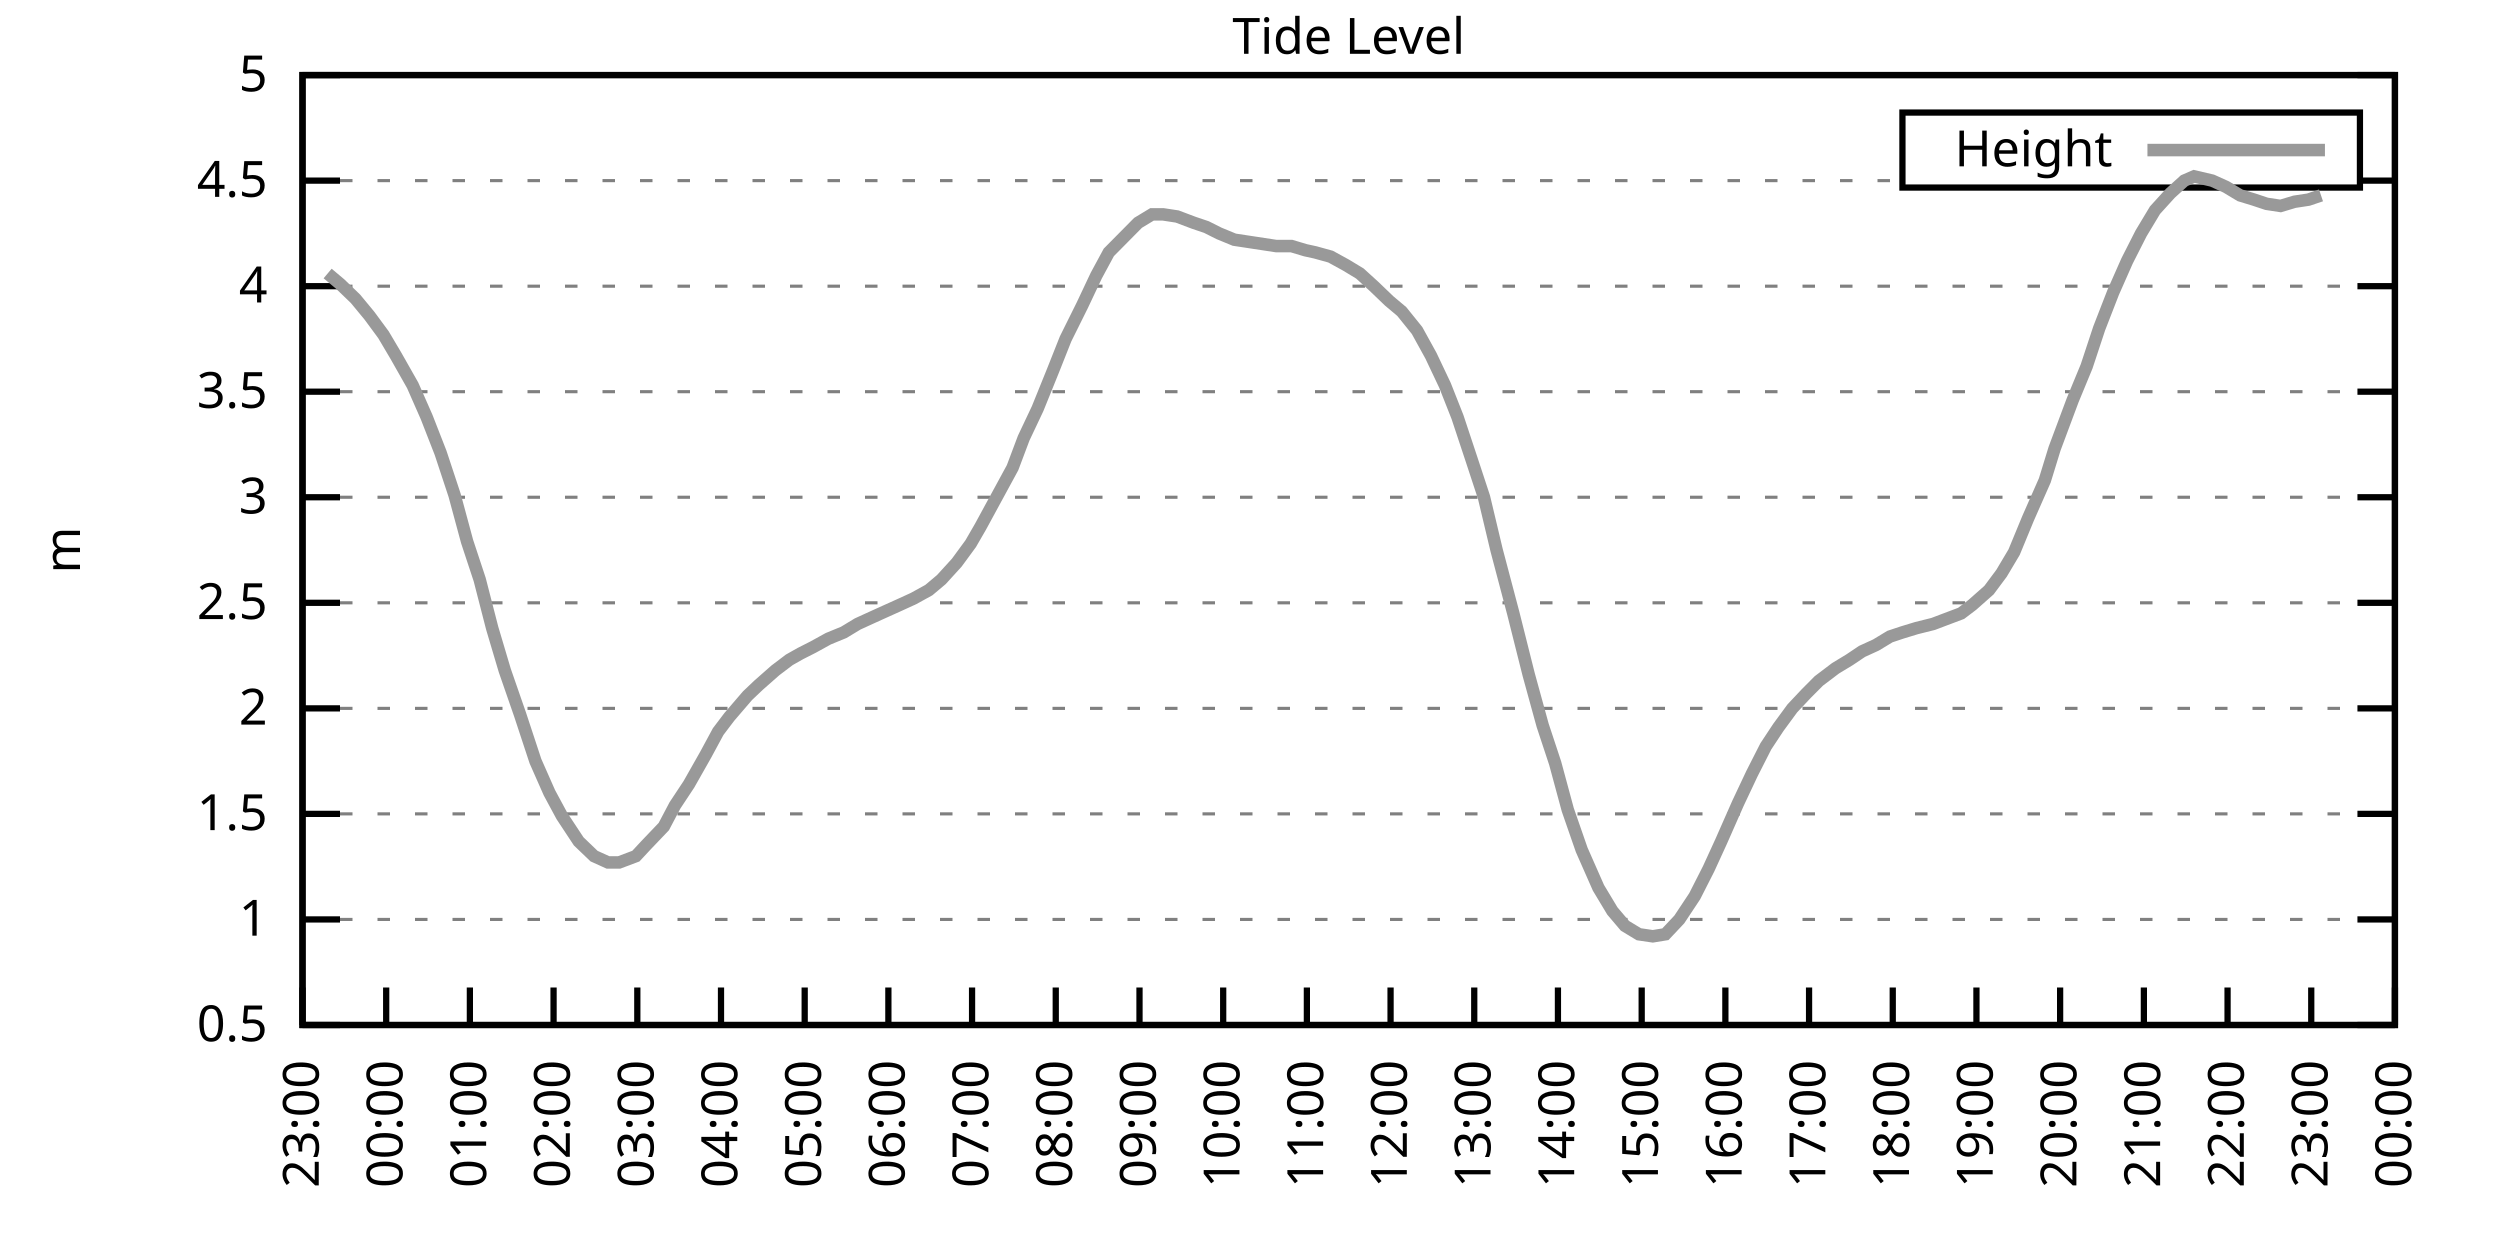
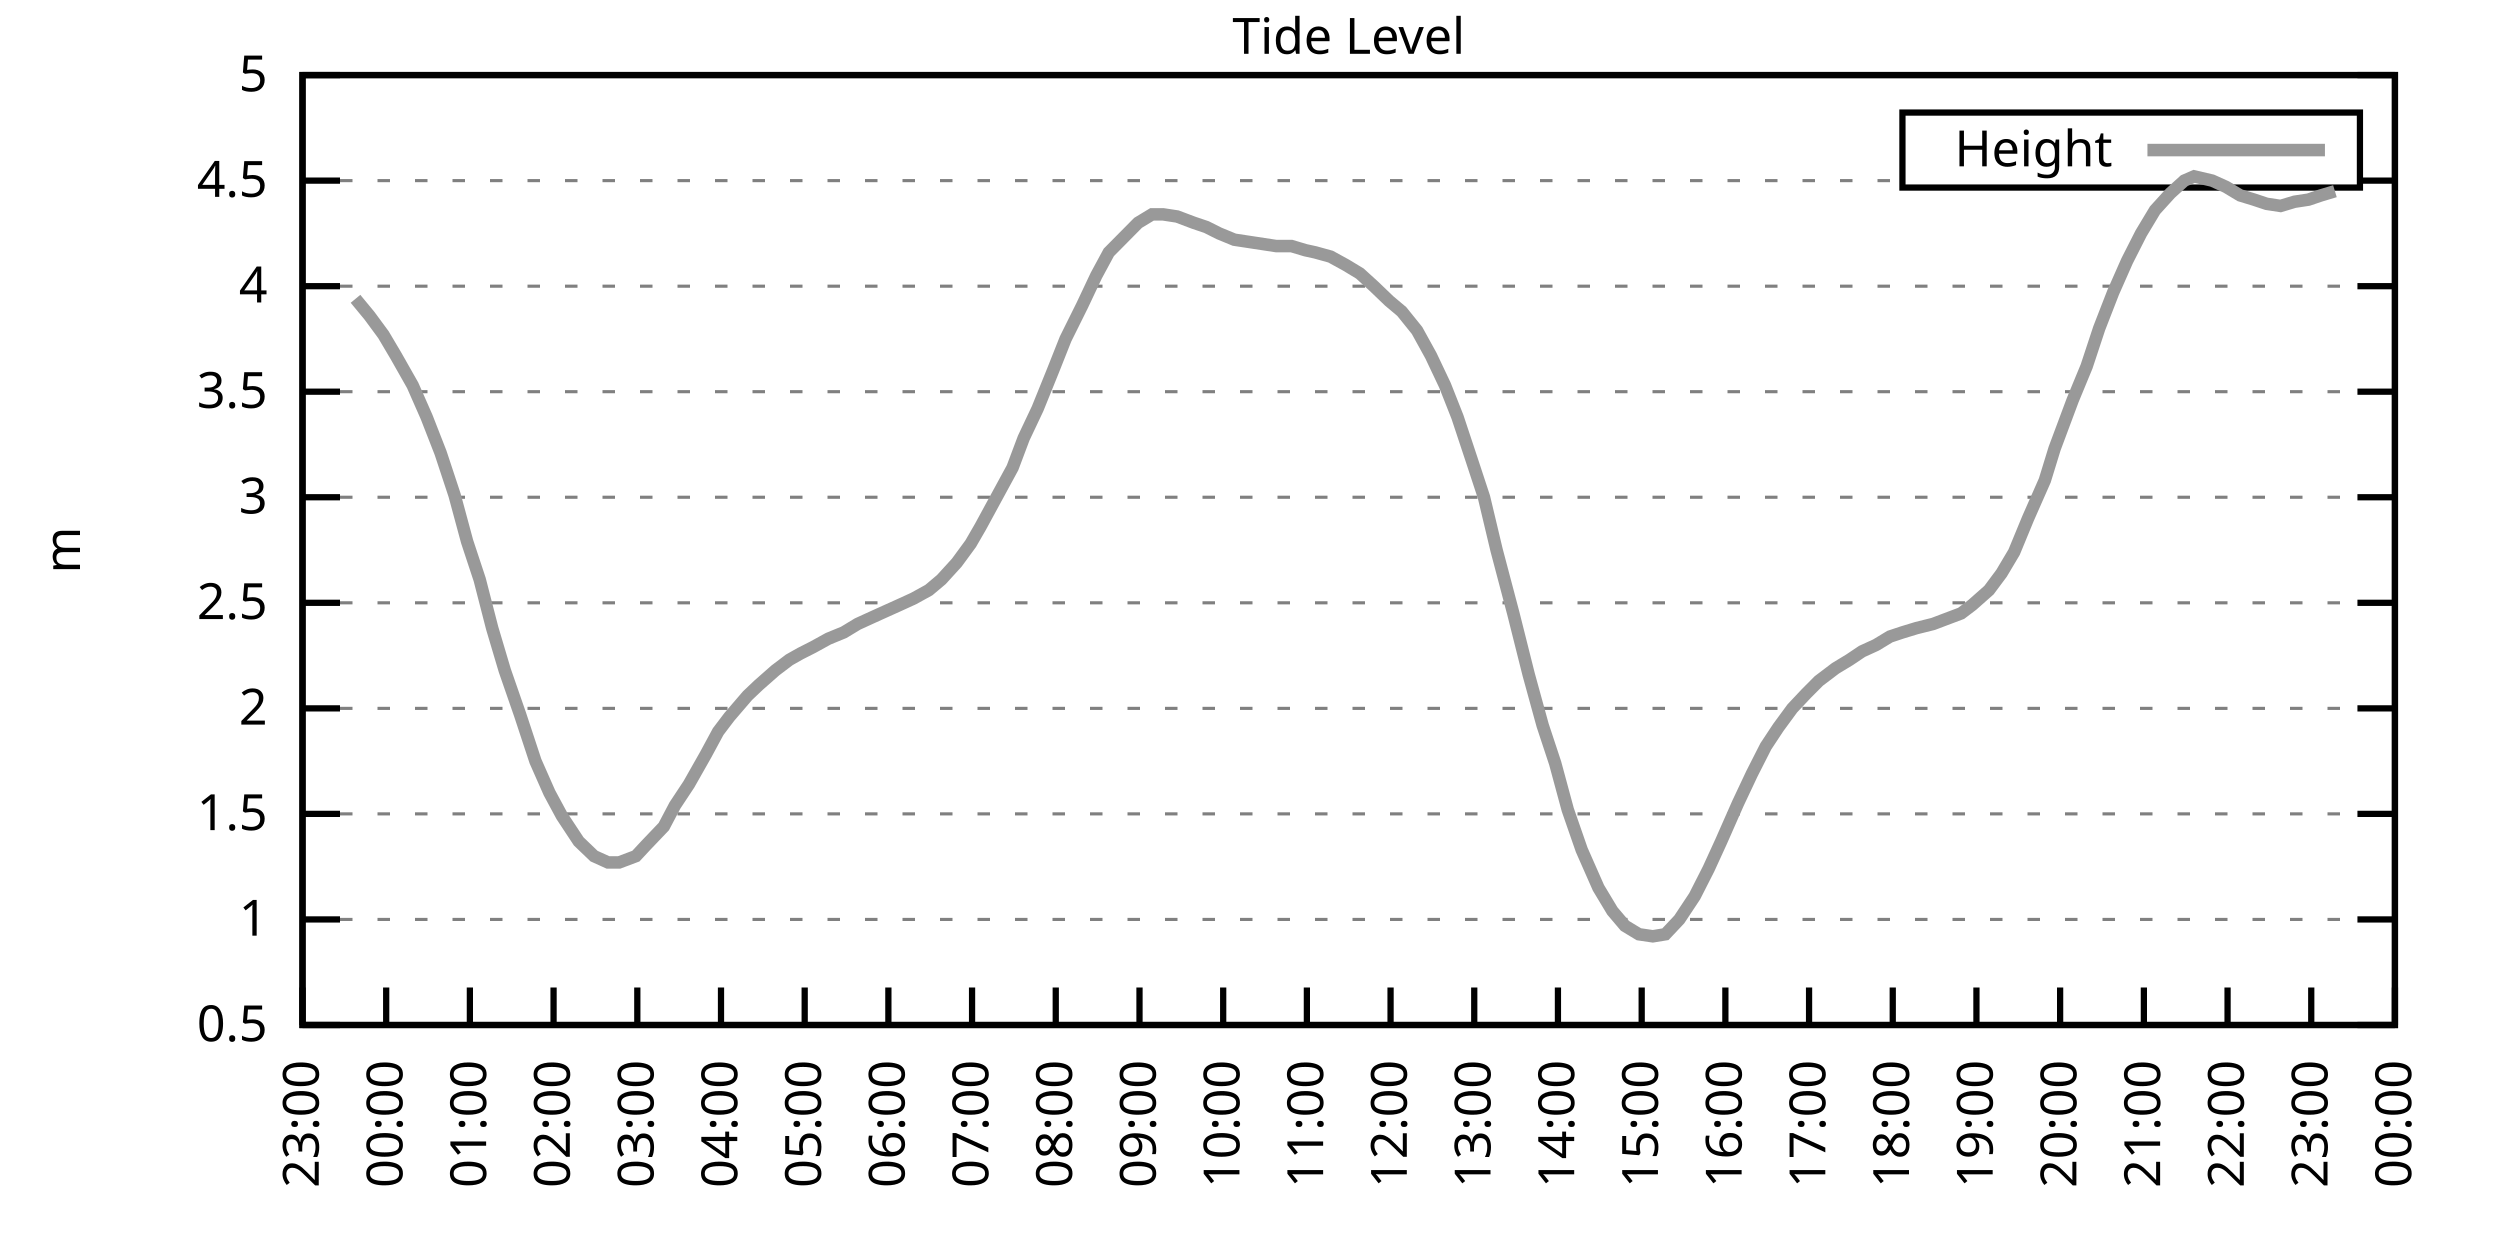
<svg xmlns="http://www.w3.org/2000/svg" xmlns:xlink="http://www.w3.org/1999/xlink" width="400" height="200" viewBox="0 0 400 200">
  <g id="gnuplot_canvas">
    <rect x="0" y="0" width="400" height="200" fill="none" />
    <defs>
      <circle id="gpDot" r="0.5" stroke-width="0.5" stroke="currentColor" />
      <path id="gpPt0" stroke-width="0.333" stroke="currentColor" d="M-1,0 h2 M0,-1 v2" />
      <path id="gpPt1" stroke-width="0.333" stroke="currentColor" d="M-1,-1 L1,1 M1,-1 L-1,1" />
      <path id="gpPt2" stroke-width="0.333" stroke="currentColor" d="M-1,0 L1,0 M0,-1 L0,1 M-1,-1 L1,1 M-1,1 L1,-1" />
      <rect id="gpPt3" stroke-width="0.333" stroke="currentColor" x="-1" y="-1" width="2" height="2" />
      <rect id="gpPt4" stroke-width="0.333" stroke="currentColor" fill="currentColor" x="-1" y="-1" width="2" height="2" />
      <circle id="gpPt5" stroke-width="0.333" stroke="currentColor" cx="0" cy="0" r="1" />
      <use xlink:href="#gpPt5" id="gpPt6" fill="currentColor" stroke="none" />
      <path id="gpPt7" stroke-width="0.333" stroke="currentColor" d="M0,-1.33 L-1.33,0.67 L1.33,0.67 z" />
      <use xlink:href="#gpPt7" id="gpPt8" fill="currentColor" stroke="none" />
      <use xlink:href="#gpPt7" id="gpPt9" stroke="currentColor" transform="rotate(180)" />
      <use xlink:href="#gpPt9" id="gpPt10" fill="currentColor" stroke="none" />
      <use xlink:href="#gpPt3" id="gpPt11" stroke="currentColor" transform="rotate(45)" />
      <use xlink:href="#gpPt11" id="gpPt12" fill="currentColor" stroke="none" />
      <path id="gpPt13" stroke-width="0.333" stroke="currentColor" d="M0,1.330 L1.265,0.411 L0.782,-1.067 L-0.782,-1.076 L-1.265,0.411 z" />
      <use xlink:href="#gpPt13" id="gpPt14" fill="currentColor" stroke="none" />
      <filter id="textbox" filterUnits="objectBoundingBox" x="0" y="0" height="1" width="1">
        <feFlood flood-color="white" flood-opacity="1" result="bgnd" />
        <feComposite in="SourceGraphic" in2="bgnd" operator="atop" />
      </filter>
      <filter id="greybox" filterUnits="objectBoundingBox" x="0" y="0" height="1" width="1">
        <feFlood flood-color="lightgrey" flood-opacity="1" result="grey" />
        <feComposite in="SourceGraphic" in2="grey" operator="atop" />
      </filter>
    </defs>
    <g fill="none" color="white" stroke="currentColor" stroke-width="1.00" stroke-linecap="butt" stroke-linejoin="miter">
</g>
    <g fill="none" color="black" stroke="currentColor" stroke-width="1.00" stroke-linecap="butt" stroke-linejoin="miter">
      <g stroke="none" shape-rendering="crispEdges">
        <polygon fill="rgb(255, 255, 255)" points="48.40,164.00 383.18,164.00 383.18,12.02 48.40,12.02 " />
      </g>
    </g>
    <g fill="none" color="black" stroke="currentColor" stroke-width="1.00" stroke-linecap="butt" stroke-linejoin="miter">
</g>
    <g fill="none" color="black" stroke="black" stroke-width="0.50" stroke-linecap="butt" stroke-linejoin="miter">
</g>
    <g fill="none" color="gray" stroke="currentColor" stroke-width="0.50" stroke-linecap="butt" stroke-linejoin="miter">
      <path stroke="gray" stroke-dasharray="2,4" class="gridline" d="M48.40,164.00 L383.19,164.00  " />
    </g>
    <g fill="none" color="gray" stroke="gray" stroke-width="1.00" stroke-linecap="butt" stroke-linejoin="miter">
</g>
    <g fill="none" color="black" stroke="currentColor" stroke-width="1.00" stroke-linecap="butt" stroke-linejoin="miter">
      <path stroke="black" d="M48.40,164.00 L54.40,164.00 M383.19,164.00 L377.19,164.00  " />
      <g transform="translate(42.80,166.60)" stroke="none" fill="black" font-family="Sans" font-size="8.00" text-anchor="end">
        <text>
          <tspan font-family="Sans"> 0.5</tspan>
        </text>
      </g>
    </g>
    <g fill="none" color="black" stroke="currentColor" stroke-width="1.00" stroke-linecap="butt" stroke-linejoin="miter">
</g>
    <g fill="none" color="black" stroke="black" stroke-width="0.50" stroke-linecap="butt" stroke-linejoin="miter">
</g>
    <g fill="none" color="gray" stroke="currentColor" stroke-width="0.50" stroke-linecap="butt" stroke-linejoin="miter">
      <path stroke="gray" stroke-dasharray="2,4" class="gridline" d="M48.40,147.11 L383.19,147.11  " />
    </g>
    <g fill="none" color="gray" stroke="gray" stroke-width="1.00" stroke-linecap="butt" stroke-linejoin="miter">
</g>
    <g fill="none" color="black" stroke="currentColor" stroke-width="1.00" stroke-linecap="butt" stroke-linejoin="miter">
      <path stroke="black" d="M48.40,147.11 L54.40,147.11 M383.19,147.11 L377.19,147.11  " />
      <g transform="translate(42.80,149.71)" stroke="none" fill="black" font-family="Sans" font-size="8.00" text-anchor="end">
        <text>
          <tspan font-family="Sans"> 1</tspan>
        </text>
      </g>
    </g>
    <g fill="none" color="black" stroke="currentColor" stroke-width="1.00" stroke-linecap="butt" stroke-linejoin="miter">
</g>
    <g fill="none" color="black" stroke="black" stroke-width="0.50" stroke-linecap="butt" stroke-linejoin="miter">
</g>
    <g fill="none" color="gray" stroke="currentColor" stroke-width="0.50" stroke-linecap="butt" stroke-linejoin="miter">
      <path stroke="gray" stroke-dasharray="2,4" class="gridline" d="M48.40,130.22 L383.19,130.22  " />
    </g>
    <g fill="none" color="gray" stroke="gray" stroke-width="1.00" stroke-linecap="butt" stroke-linejoin="miter">
</g>
    <g fill="none" color="black" stroke="currentColor" stroke-width="1.00" stroke-linecap="butt" stroke-linejoin="miter">
      <path stroke="black" d="M48.40,130.22 L54.40,130.22 M383.19,130.22 L377.19,130.22  " />
      <g transform="translate(42.80,132.82)" stroke="none" fill="black" font-family="Sans" font-size="8.00" text-anchor="end">
        <text>
          <tspan font-family="Sans"> 1.5</tspan>
        </text>
      </g>
    </g>
    <g fill="none" color="black" stroke="currentColor" stroke-width="1.00" stroke-linecap="butt" stroke-linejoin="miter">
</g>
    <g fill="none" color="black" stroke="black" stroke-width="0.50" stroke-linecap="butt" stroke-linejoin="miter">
</g>
    <g fill="none" color="gray" stroke="currentColor" stroke-width="0.50" stroke-linecap="butt" stroke-linejoin="miter">
      <path stroke="gray" stroke-dasharray="2,4" class="gridline" d="M48.40,113.34 L383.19,113.34  " />
    </g>
    <g fill="none" color="gray" stroke="gray" stroke-width="1.00" stroke-linecap="butt" stroke-linejoin="miter">
</g>
    <g fill="none" color="black" stroke="currentColor" stroke-width="1.00" stroke-linecap="butt" stroke-linejoin="miter">
      <path stroke="black" d="M48.40,113.34 L54.40,113.34 M383.19,113.34 L377.19,113.34  " />
      <g transform="translate(42.80,115.94)" stroke="none" fill="black" font-family="Sans" font-size="8.00" text-anchor="end">
        <text>
          <tspan font-family="Sans"> 2</tspan>
        </text>
      </g>
    </g>
    <g fill="none" color="black" stroke="currentColor" stroke-width="1.00" stroke-linecap="butt" stroke-linejoin="miter">
</g>
    <g fill="none" color="black" stroke="black" stroke-width="0.50" stroke-linecap="butt" stroke-linejoin="miter">
</g>
    <g fill="none" color="gray" stroke="currentColor" stroke-width="0.50" stroke-linecap="butt" stroke-linejoin="miter">
      <path stroke="gray" stroke-dasharray="2,4" class="gridline" d="M48.40,96.45 L383.19,96.45  " />
    </g>
    <g fill="none" color="gray" stroke="gray" stroke-width="1.00" stroke-linecap="butt" stroke-linejoin="miter">
</g>
    <g fill="none" color="black" stroke="currentColor" stroke-width="1.00" stroke-linecap="butt" stroke-linejoin="miter">
      <path stroke="black" d="M48.40,96.45 L54.40,96.45 M383.19,96.45 L377.19,96.45  " />
      <g transform="translate(42.80,99.05)" stroke="none" fill="black" font-family="Sans" font-size="8.00" text-anchor="end">
        <text>
          <tspan font-family="Sans"> 2.5</tspan>
        </text>
      </g>
    </g>
    <g fill="none" color="black" stroke="currentColor" stroke-width="1.00" stroke-linecap="butt" stroke-linejoin="miter">
</g>
    <g fill="none" color="black" stroke="black" stroke-width="0.50" stroke-linecap="butt" stroke-linejoin="miter">
</g>
    <g fill="none" color="gray" stroke="currentColor" stroke-width="0.50" stroke-linecap="butt" stroke-linejoin="miter">
      <path stroke="gray" stroke-dasharray="2,4" class="gridline" d="M48.40,79.56 L383.19,79.56  " />
    </g>
    <g fill="none" color="gray" stroke="gray" stroke-width="1.00" stroke-linecap="butt" stroke-linejoin="miter">
</g>
    <g fill="none" color="black" stroke="currentColor" stroke-width="1.00" stroke-linecap="butt" stroke-linejoin="miter">
      <path stroke="black" d="M48.40,79.56 L54.40,79.56 M383.19,79.56 L377.19,79.56  " />
      <g transform="translate(42.80,82.16)" stroke="none" fill="black" font-family="Sans" font-size="8.00" text-anchor="end">
        <text>
          <tspan font-family="Sans"> 3</tspan>
        </text>
      </g>
    </g>
    <g fill="none" color="black" stroke="currentColor" stroke-width="1.00" stroke-linecap="butt" stroke-linejoin="miter">
</g>
    <g fill="none" color="black" stroke="black" stroke-width="0.50" stroke-linecap="butt" stroke-linejoin="miter">
</g>
    <g fill="none" color="gray" stroke="currentColor" stroke-width="0.50" stroke-linecap="butt" stroke-linejoin="miter">
      <path stroke="gray" stroke-dasharray="2,4" class="gridline" d="M48.40,62.67 L383.19,62.67  " />
    </g>
    <g fill="none" color="gray" stroke="gray" stroke-width="1.00" stroke-linecap="butt" stroke-linejoin="miter">
</g>
    <g fill="none" color="black" stroke="currentColor" stroke-width="1.00" stroke-linecap="butt" stroke-linejoin="miter">
      <path stroke="black" d="M48.40,62.67 L54.40,62.67 M383.19,62.67 L377.19,62.67  " />
      <g transform="translate(42.80,65.27)" stroke="none" fill="black" font-family="Sans" font-size="8.00" text-anchor="end">
        <text>
          <tspan font-family="Sans"> 3.5</tspan>
        </text>
      </g>
    </g>
    <g fill="none" color="black" stroke="currentColor" stroke-width="1.00" stroke-linecap="butt" stroke-linejoin="miter">
</g>
    <g fill="none" color="black" stroke="black" stroke-width="0.50" stroke-linecap="butt" stroke-linejoin="miter">
</g>
    <g fill="none" color="gray" stroke="currentColor" stroke-width="0.50" stroke-linecap="butt" stroke-linejoin="miter">
      <path stroke="gray" stroke-dasharray="2,4" class="gridline" d="M48.40,45.79 L383.19,45.79  " />
    </g>
    <g fill="none" color="gray" stroke="gray" stroke-width="1.00" stroke-linecap="butt" stroke-linejoin="miter">
</g>
    <g fill="none" color="black" stroke="currentColor" stroke-width="1.00" stroke-linecap="butt" stroke-linejoin="miter">
      <path stroke="black" d="M48.40,45.79 L54.40,45.79 M383.19,45.79 L377.19,45.79  " />
      <g transform="translate(42.80,48.39)" stroke="none" fill="black" font-family="Sans" font-size="8.00" text-anchor="end">
        <text>
          <tspan font-family="Sans"> 4</tspan>
        </text>
      </g>
    </g>
    <g fill="none" color="black" stroke="currentColor" stroke-width="1.00" stroke-linecap="butt" stroke-linejoin="miter">
</g>
    <g fill="none" color="black" stroke="black" stroke-width="0.50" stroke-linecap="butt" stroke-linejoin="miter">
</g>
    <g fill="none" color="gray" stroke="currentColor" stroke-width="0.50" stroke-linecap="butt" stroke-linejoin="miter">
      <path stroke="gray" stroke-dasharray="2,4" class="gridline" d="M48.40,28.90 L304.39,28.90 M377.59,28.90 L383.19,28.90  " />
    </g>
    <g fill="none" color="gray" stroke="gray" stroke-width="1.00" stroke-linecap="butt" stroke-linejoin="miter">
</g>
    <g fill="none" color="black" stroke="currentColor" stroke-width="1.00" stroke-linecap="butt" stroke-linejoin="miter">
      <path stroke="black" d="M48.40,28.90 L54.40,28.90 M383.19,28.90 L377.19,28.90  " />
      <g transform="translate(42.80,31.50)" stroke="none" fill="black" font-family="Sans" font-size="8.00" text-anchor="end">
        <text>
          <tspan font-family="Sans"> 4.5</tspan>
        </text>
      </g>
    </g>
    <g fill="none" color="black" stroke="currentColor" stroke-width="1.00" stroke-linecap="butt" stroke-linejoin="miter">
</g>
    <g fill="none" color="black" stroke="black" stroke-width="0.50" stroke-linecap="butt" stroke-linejoin="miter">
</g>
    <g fill="none" color="gray" stroke="currentColor" stroke-width="0.50" stroke-linecap="butt" stroke-linejoin="miter">
      <path stroke="gray" stroke-dasharray="2,4" class="gridline" d="M48.40,12.01 L383.19,12.01  " />
    </g>
    <g fill="none" color="gray" stroke="gray" stroke-width="1.00" stroke-linecap="butt" stroke-linejoin="miter">
</g>
    <g fill="none" color="black" stroke="currentColor" stroke-width="1.00" stroke-linecap="butt" stroke-linejoin="miter">
      <path stroke="black" d="M48.40,12.01 L54.40,12.01 M383.19,12.01 L377.19,12.01  " />
      <g transform="translate(42.80,14.61)" stroke="none" fill="black" font-family="Sans" font-size="8.00" text-anchor="end">
        <text>
          <tspan font-family="Sans"> 5</tspan>
        </text>
      </g>
    </g>
    <g fill="none" color="black" stroke="currentColor" stroke-width="1.00" stroke-linecap="butt" stroke-linejoin="miter">
      <path stroke="black" d="M48.40,164.00 L48.40,158.00  " />
      <g transform="translate(51.00,169.60) rotate(270.00)" stroke="none" fill="black" font-family="Sans" font-size="8.00" text-anchor="end">
        <text>
          <tspan font-family="Sans">23:00</tspan>
        </text>
      </g>
    </g>
    <g fill="none" color="black" stroke="currentColor" stroke-width="1.00" stroke-linecap="butt" stroke-linejoin="miter">
      <path stroke="black" d="M61.79,164.00 L61.79,158.00  " />
      <g transform="translate(64.39,169.60) rotate(270.00)" stroke="none" fill="black" font-family="Sans" font-size="8.00" text-anchor="end">
        <text>
          <tspan font-family="Sans">00:00</tspan>
        </text>
      </g>
    </g>
    <g fill="none" color="black" stroke="currentColor" stroke-width="1.00" stroke-linecap="butt" stroke-linejoin="miter">
      <path stroke="black" d="M75.18,164.00 L75.18,158.00  " />
      <g transform="translate(77.78,169.60) rotate(270.00)" stroke="none" fill="black" font-family="Sans" font-size="8.00" text-anchor="end">
        <text>
          <tspan font-family="Sans">01:00</tspan>
        </text>
      </g>
    </g>
    <g fill="none" color="black" stroke="currentColor" stroke-width="1.00" stroke-linecap="butt" stroke-linejoin="miter">
      <path stroke="black" d="M88.57,164.00 L88.57,158.00  " />
      <g transform="translate(91.17,169.60) rotate(270.00)" stroke="none" fill="black" font-family="Sans" font-size="8.00" text-anchor="end">
        <text>
          <tspan font-family="Sans">02:00</tspan>
        </text>
      </g>
    </g>
    <g fill="none" color="black" stroke="currentColor" stroke-width="1.00" stroke-linecap="butt" stroke-linejoin="miter">
      <path stroke="black" d="M101.97,164.00 L101.97,158.00  " />
      <g transform="translate(104.57,169.60) rotate(270.00)" stroke="none" fill="black" font-family="Sans" font-size="8.00" text-anchor="end">
        <text>
          <tspan font-family="Sans">03:00</tspan>
        </text>
      </g>
    </g>
    <g fill="none" color="black" stroke="currentColor" stroke-width="1.00" stroke-linecap="butt" stroke-linejoin="miter">
      <path stroke="black" d="M115.36,164.00 L115.36,158.00  " />
      <g transform="translate(117.96,169.60) rotate(270.00)" stroke="none" fill="black" font-family="Sans" font-size="8.00" text-anchor="end">
        <text>
          <tspan font-family="Sans">04:00</tspan>
        </text>
      </g>
    </g>
    <g fill="none" color="black" stroke="currentColor" stroke-width="1.00" stroke-linecap="butt" stroke-linejoin="miter">
      <path stroke="black" d="M128.75,164.00 L128.75,158.00  " />
      <g transform="translate(131.35,169.60) rotate(270.00)" stroke="none" fill="black" font-family="Sans" font-size="8.00" text-anchor="end">
        <text>
          <tspan font-family="Sans">05:00</tspan>
        </text>
      </g>
    </g>
    <g fill="none" color="black" stroke="currentColor" stroke-width="1.00" stroke-linecap="butt" stroke-linejoin="miter">
      <path stroke="black" d="M142.14,164.00 L142.14,158.00  " />
      <g transform="translate(144.74,169.60) rotate(270.00)" stroke="none" fill="black" font-family="Sans" font-size="8.00" text-anchor="end">
        <text>
          <tspan font-family="Sans">06:00</tspan>
        </text>
      </g>
    </g>
    <g fill="none" color="black" stroke="currentColor" stroke-width="1.00" stroke-linecap="butt" stroke-linejoin="miter">
      <path stroke="black" d="M155.53,164.00 L155.53,158.00  " />
      <g transform="translate(158.13,169.60) rotate(270.00)" stroke="none" fill="black" font-family="Sans" font-size="8.00" text-anchor="end">
        <text>
          <tspan font-family="Sans">07:00</tspan>
        </text>
      </g>
    </g>
    <g fill="none" color="black" stroke="currentColor" stroke-width="1.00" stroke-linecap="butt" stroke-linejoin="miter">
      <path stroke="black" d="M168.92,164.00 L168.92,158.00  " />
      <g transform="translate(171.52,169.60) rotate(270.00)" stroke="none" fill="black" font-family="Sans" font-size="8.00" text-anchor="end">
        <text>
          <tspan font-family="Sans">08:00</tspan>
        </text>
      </g>
    </g>
    <g fill="none" color="black" stroke="currentColor" stroke-width="1.00" stroke-linecap="butt" stroke-linejoin="miter">
      <path stroke="black" d="M182.32,164.00 L182.32,158.00  " />
      <g transform="translate(184.92,169.60) rotate(270.00)" stroke="none" fill="black" font-family="Sans" font-size="8.00" text-anchor="end">
        <text>
          <tspan font-family="Sans">09:00</tspan>
        </text>
      </g>
    </g>
    <g fill="none" color="black" stroke="currentColor" stroke-width="1.00" stroke-linecap="butt" stroke-linejoin="miter">
      <path stroke="black" d="M195.71,164.00 L195.71,158.00  " />
      <g transform="translate(198.31,169.60) rotate(270.00)" stroke="none" fill="black" font-family="Sans" font-size="8.00" text-anchor="end">
        <text>
          <tspan font-family="Sans">10:00</tspan>
        </text>
      </g>
    </g>
    <g fill="none" color="black" stroke="currentColor" stroke-width="1.00" stroke-linecap="butt" stroke-linejoin="miter">
      <path stroke="black" d="M209.10,164.00 L209.10,158.00  " />
      <g transform="translate(211.70,169.60) rotate(270.00)" stroke="none" fill="black" font-family="Sans" font-size="8.00" text-anchor="end">
        <text>
          <tspan font-family="Sans">11:00</tspan>
        </text>
      </g>
    </g>
    <g fill="none" color="black" stroke="currentColor" stroke-width="1.00" stroke-linecap="butt" stroke-linejoin="miter">
      <path stroke="black" d="M222.49,164.00 L222.49,158.00  " />
      <g transform="translate(225.09,169.60) rotate(270.00)" stroke="none" fill="black" font-family="Sans" font-size="8.00" text-anchor="end">
        <text>
          <tspan font-family="Sans">12:00</tspan>
        </text>
      </g>
    </g>
    <g fill="none" color="black" stroke="currentColor" stroke-width="1.00" stroke-linecap="butt" stroke-linejoin="miter">
      <path stroke="black" d="M235.88,164.00 L235.88,158.00  " />
      <g transform="translate(238.48,169.60) rotate(270.00)" stroke="none" fill="black" font-family="Sans" font-size="8.00" text-anchor="end">
        <text>
          <tspan font-family="Sans">13:00</tspan>
        </text>
      </g>
    </g>
    <g fill="none" color="black" stroke="currentColor" stroke-width="1.00" stroke-linecap="butt" stroke-linejoin="miter">
      <path stroke="black" d="M249.27,164.00 L249.27,158.00  " />
      <g transform="translate(251.87,169.60) rotate(270.00)" stroke="none" fill="black" font-family="Sans" font-size="8.00" text-anchor="end">
        <text>
          <tspan font-family="Sans">14:00</tspan>
        </text>
      </g>
    </g>
    <g fill="none" color="black" stroke="currentColor" stroke-width="1.00" stroke-linecap="butt" stroke-linejoin="miter">
      <path stroke="black" d="M262.67,164.00 L262.67,158.00  " />
      <g transform="translate(265.27,169.60) rotate(270.00)" stroke="none" fill="black" font-family="Sans" font-size="8.00" text-anchor="end">
        <text>
          <tspan font-family="Sans">15:00</tspan>
        </text>
      </g>
    </g>
    <g fill="none" color="black" stroke="currentColor" stroke-width="1.00" stroke-linecap="butt" stroke-linejoin="miter">
      <path stroke="black" d="M276.06,164.00 L276.06,158.00  " />
      <g transform="translate(278.66,169.60) rotate(270.00)" stroke="none" fill="black" font-family="Sans" font-size="8.00" text-anchor="end">
        <text>
          <tspan font-family="Sans">16:00</tspan>
        </text>
      </g>
    </g>
    <g fill="none" color="black" stroke="currentColor" stroke-width="1.00" stroke-linecap="butt" stroke-linejoin="miter">
      <path stroke="black" d="M289.45,164.00 L289.45,158.00  " />
      <g transform="translate(292.05,169.60) rotate(270.00)" stroke="none" fill="black" font-family="Sans" font-size="8.00" text-anchor="end">
        <text>
          <tspan font-family="Sans">17:00</tspan>
        </text>
      </g>
    </g>
    <g fill="none" color="black" stroke="currentColor" stroke-width="1.00" stroke-linecap="butt" stroke-linejoin="miter">
      <path stroke="black" d="M302.84,164.00 L302.84,158.00  " />
      <g transform="translate(305.44,169.60) rotate(270.00)" stroke="none" fill="black" font-family="Sans" font-size="8.00" text-anchor="end">
        <text>
          <tspan font-family="Sans">18:00</tspan>
        </text>
      </g>
    </g>
    <g fill="none" color="black" stroke="currentColor" stroke-width="1.00" stroke-linecap="butt" stroke-linejoin="miter">
      <path stroke="black" d="M316.23,164.00 L316.23,158.00  " />
      <g transform="translate(318.83,169.60) rotate(270.00)" stroke="none" fill="black" font-family="Sans" font-size="8.00" text-anchor="end">
        <text>
          <tspan font-family="Sans">19:00</tspan>
        </text>
      </g>
    </g>
    <g fill="none" color="black" stroke="currentColor" stroke-width="1.00" stroke-linecap="butt" stroke-linejoin="miter">
      <path stroke="black" d="M329.62,164.00 L329.62,158.00  " />
      <g transform="translate(332.22,169.60) rotate(270.00)" stroke="none" fill="black" font-family="Sans" font-size="8.00" text-anchor="end">
        <text>
          <tspan font-family="Sans">20:00</tspan>
        </text>
      </g>
    </g>
    <g fill="none" color="black" stroke="currentColor" stroke-width="1.00" stroke-linecap="butt" stroke-linejoin="miter">
      <path stroke="black" d="M343.02,164.00 L343.02,158.00  " />
      <g transform="translate(345.62,169.60) rotate(270.00)" stroke="none" fill="black" font-family="Sans" font-size="8.00" text-anchor="end">
        <text>
          <tspan font-family="Sans">21:00</tspan>
        </text>
      </g>
    </g>
    <g fill="none" color="black" stroke="currentColor" stroke-width="1.00" stroke-linecap="butt" stroke-linejoin="miter">
      <path stroke="black" d="M356.41,164.00 L356.41,158.00  " />
      <g transform="translate(359.01,169.60) rotate(270.00)" stroke="none" fill="black" font-family="Sans" font-size="8.00" text-anchor="end">
        <text>
          <tspan font-family="Sans">22:00</tspan>
        </text>
      </g>
    </g>
    <g fill="none" color="black" stroke="currentColor" stroke-width="1.00" stroke-linecap="butt" stroke-linejoin="miter">
      <path stroke="black" d="M369.80,164.00 L369.80,158.00  " />
      <g transform="translate(372.40,169.60) rotate(270.00)" stroke="none" fill="black" font-family="Sans" font-size="8.00" text-anchor="end">
        <text>
          <tspan font-family="Sans">23:00</tspan>
        </text>
      </g>
    </g>
    <g fill="none" color="black" stroke="currentColor" stroke-width="1.00" stroke-linecap="butt" stroke-linejoin="miter">
      <path stroke="black" d="M383.19,164.00 L383.19,158.00  " />
      <g transform="translate(385.79,169.60) rotate(270.00)" stroke="none" fill="black" font-family="Sans" font-size="8.00" text-anchor="end">
        <text>
          <tspan font-family="Sans">00:00</tspan>
        </text>
      </g>
    </g>
    <g fill="none" color="black" stroke="currentColor" stroke-width="1.00" stroke-linecap="butt" stroke-linejoin="miter">
</g>
    <g fill="none" color="black" stroke="currentColor" stroke-width="1.00" stroke-linecap="butt" stroke-linejoin="miter">
      <path stroke="black" d="M48.40,12.01 L48.40,164.00 L383.19,164.00 L383.19,12.01 L48.40,12.01 Z  " />
    </g>
    <g fill="none" color="black" stroke="currentColor" stroke-width="1.00" stroke-linecap="butt" stroke-linejoin="miter">
</g>
    <g fill="none" color="black" stroke="currentColor" stroke-width="1.00" stroke-linecap="butt" stroke-linejoin="miter">
      <path stroke="black" d="M304.39,30.01 L304.39,18.01 L377.59,18.01 L377.59,30.01 L304.39,30.01 Z  " />
    </g>
    <g id="Tide_level_plot_1">
      <g fill="none" color="white" stroke="black" stroke-width="2.00" stroke-linecap="butt" stroke-linejoin="miter">
</g>
      <g fill="none" color="black" stroke="currentColor" stroke-width="2.00" stroke-linecap="butt" stroke-linejoin="miter">
        <g transform="translate(337.99,26.61)" stroke="none" fill="black" font-family="Sans" font-size="8.00" text-anchor="end">
          <text>
            <tspan font-family="Sans">Height</tspan>
          </text>
        </g>
      </g>
      <g fill="none" color="black" stroke="currentColor" stroke-width="2.00" stroke-linecap="butt" stroke-linejoin="miter">
-         <path stroke="rgb(153, 153, 153)" d="M343.59,24.01 L371.99,24.01 M52.42,43.76 L54.43,45.45 L56.88,47.81 L59.11,50.51 L61.35,53.55 L63.35,56.93   L66.03,61.66 L68.26,66.73 L70.50,72.47 L72.73,79.22 L74.74,86.65 L76.75,92.73 L78.75,100.50 L80.76,107.26   L83.22,114.35 L85.67,121.78 L87.91,126.85 L89.91,130.56 L92.59,134.62 L95.05,136.98 L97.28,137.99 L99.06,137.99   L101.74,136.98 L103.31,135.29 L106.21,132.25 L107.99,128.87 L110.22,125.50 L112.90,120.77 L114.91,117.05 L116.70,114.69   L119.60,111.31 L121.38,109.62 L124.06,107.26 L126.29,105.57 L128.08,104.56 L130.09,103.54 L132.54,102.19 L135.00,101.18   L137.23,99.83 L139.46,98.81 L141.69,97.80 L143.93,96.79 L146.16,95.77 L148.61,94.42 L150.62,92.73 L153.08,90.03   L155.31,86.99 L156.87,84.29 L162.01,74.83 L163.79,70.10 L166.02,65.38 L168.48,59.30 L170.49,54.23 L173.17,48.83   L175.40,44.10 L177.41,40.38 L182.09,35.65 L184.32,34.30 L186.11,34.30 L188.34,34.64 L191.02,35.65 L193.03,36.33   L195.04,37.34 L197.49,38.35 L199.73,38.69 L201.96,39.03 L204.19,39.37 L206.64,39.37 L208.88,40.04 L210.44,40.38   L212.89,41.06 L215.35,42.41 L217.58,43.76 L219.81,45.79 L222.27,48.15 L224.28,49.84 L226.73,52.88 L228.96,56.93   L231.20,61.66 L233.20,66.73 L235.44,73.48 L237.44,79.56 L239.45,88.00 L242.13,98.14 L244.59,107.93 L246.82,116.04   L248.83,122.12 L250.84,129.55 L253.07,135.97 L255.75,142.05 L257.98,145.76 L259.99,148.13 L262.22,149.48 L264.45,149.81   L266.46,149.48 L268.69,147.11 L271.15,143.40 L273.38,139.01 L275.39,134.62 L278.07,128.54 L280.30,123.81 L282.53,119.42   L284.54,116.38 L286.77,113.34 L289.00,110.97 L291.01,108.95 L293.69,106.92 L295.92,105.57 L297.93,104.22 L300.16,103.20   L302.39,101.85 L304.40,101.18 L306.63,100.50 L309.31,99.83 L311.10,99.15 L313.78,98.14 L315.56,96.79 L318.24,94.42   L320.25,91.72 L322.26,88.34 L324.49,82.94 L327.17,76.86 L328.73,71.79 L331.63,64.02 L333.86,58.62 L335.87,52.54   L338.10,46.80 L340.34,41.73 L342.57,37.34 L344.80,33.63 L347.26,30.92 L349.49,28.90 L351.05,28.22 L353.95,28.90   L356.18,29.91 L358.42,31.26 L360.65,31.94 L362.66,32.61 L364.89,32.95 L367.12,32.28 L369.35,31.94 L371.36,31.26    " />
+         <path stroke="rgb(153, 153, 153)" d="M343.59,24.01 L371.99,24.01 M56.88,47.81 L59.11,50.51 L61.35,53.55 L63.35,56.93 L66.03,61.66 L68.26,66.73   L70.50,72.47 L72.73,79.22 L74.74,86.65 L76.75,92.73 L78.75,100.50 L80.76,107.26 L83.22,114.35 L85.67,121.78   L87.91,126.85 L89.91,130.56 L92.59,134.62 L95.05,136.98 L97.28,137.99 L99.06,137.99 L101.74,136.98 L103.31,135.29   L106.21,132.25 L107.99,128.87 L110.22,125.50 L112.90,120.77 L114.91,117.05 L116.70,114.69 L119.60,111.31 L121.38,109.62   L124.06,107.26 L126.29,105.57 L128.08,104.56 L130.09,103.54 L132.54,102.19 L135.00,101.18 L137.23,99.83 L139.46,98.81   L141.69,97.80 L143.93,96.79 L146.16,95.77 L148.61,94.42 L150.62,92.73 L153.08,90.03 L155.31,86.99 L156.87,84.29   L162.01,74.83 L163.79,70.10 L166.02,65.38 L168.48,59.30 L170.49,54.23 L173.17,48.83 L175.40,44.10 L177.41,40.38   L182.09,35.65 L184.32,34.30 L186.11,34.30 L188.34,34.64 L191.02,35.65 L193.03,36.33 L195.04,37.34 L197.49,38.35   L199.73,38.69 L201.96,39.03 L204.19,39.37 L206.64,39.37 L208.88,40.04 L210.44,40.38 L212.89,41.06 L215.35,42.41   L217.58,43.76 L219.81,45.79 L222.27,48.15 L224.28,49.84 L226.73,52.88 L228.96,56.93 L231.20,61.66 L233.20,66.73   L235.44,73.48 L237.44,79.56 L239.45,88.00 L242.13,98.14 L244.59,107.93 L246.82,116.04 L248.83,122.12 L250.84,129.55   L253.07,135.97 L255.75,142.05 L257.98,145.76 L259.99,148.13 L262.22,149.48 L264.45,149.81 L266.46,149.48 L268.69,147.11   L271.15,143.40 L273.38,139.01 L275.39,134.62 L278.07,128.54 L280.30,123.81 L282.53,119.42 L284.54,116.38 L286.77,113.34   L289.00,110.97 L291.01,108.95 L293.69,106.92 L295.92,105.57 L297.93,104.22 L300.16,103.20 L302.39,101.85 L304.40,101.18   L306.63,100.50 L309.31,99.83 L311.10,99.15 L313.78,98.14 L315.56,96.79 L318.24,94.42 L320.25,91.72 L322.26,88.34   L324.49,82.94 L327.17,76.86 L328.73,71.79 L331.63,64.02 L333.86,58.62 L335.87,52.54 L338.10,46.80 L340.34,41.73   L342.57,37.34 L344.80,33.63 L347.26,30.92 L349.49,28.90 L351.05,28.22 L353.95,28.90 L356.18,29.91 L358.42,31.26   L360.65,31.94 L362.66,32.61 L364.89,32.95 L367.12,32.28 L369.35,31.94 L371.36,31.26 L373.59,30.59  " />
      </g>
    </g>
    <g fill="none" color="black" stroke="currentColor" stroke-width="2.00" stroke-linecap="butt" stroke-linejoin="miter">
</g>
    <g fill="none" color="black" stroke="black" stroke-width="1.00" stroke-linecap="butt" stroke-linejoin="miter">
</g>
    <g fill="none" color="black" stroke="currentColor" stroke-width="1.00" stroke-linecap="butt" stroke-linejoin="miter">
      <path stroke="black" d="M48.40,12.01 L48.40,164.00 L383.19,164.00 L383.19,12.01 L48.40,12.01 Z  " />
      <g transform="translate(12.80,88.01) rotate(270.00)" stroke="none" fill="black" font-family="Sans" font-size="8.00" text-anchor="middle">
        <text>
          <tspan font-family="Sans">m</tspan>
        </text>
      </g>
    </g>
    <g fill="none" color="black" stroke="currentColor" stroke-width="1.00" stroke-linecap="butt" stroke-linejoin="miter">
</g>
    <g fill="none" color="black" stroke="currentColor" stroke-width="1.00" stroke-linecap="butt" stroke-linejoin="miter">
      <g transform="translate(215.79,8.61)" stroke="none" fill="black" font-family="Sans" font-size="8.00" text-anchor="middle">
        <text>
          <tspan font-family="Sans">Tide Level</tspan>
        </text>
      </g>
    </g>
    <g fill="none" color="black" stroke="currentColor" stroke-width="1.00" stroke-linecap="butt" stroke-linejoin="miter">
</g>
  </g>
</svg>
